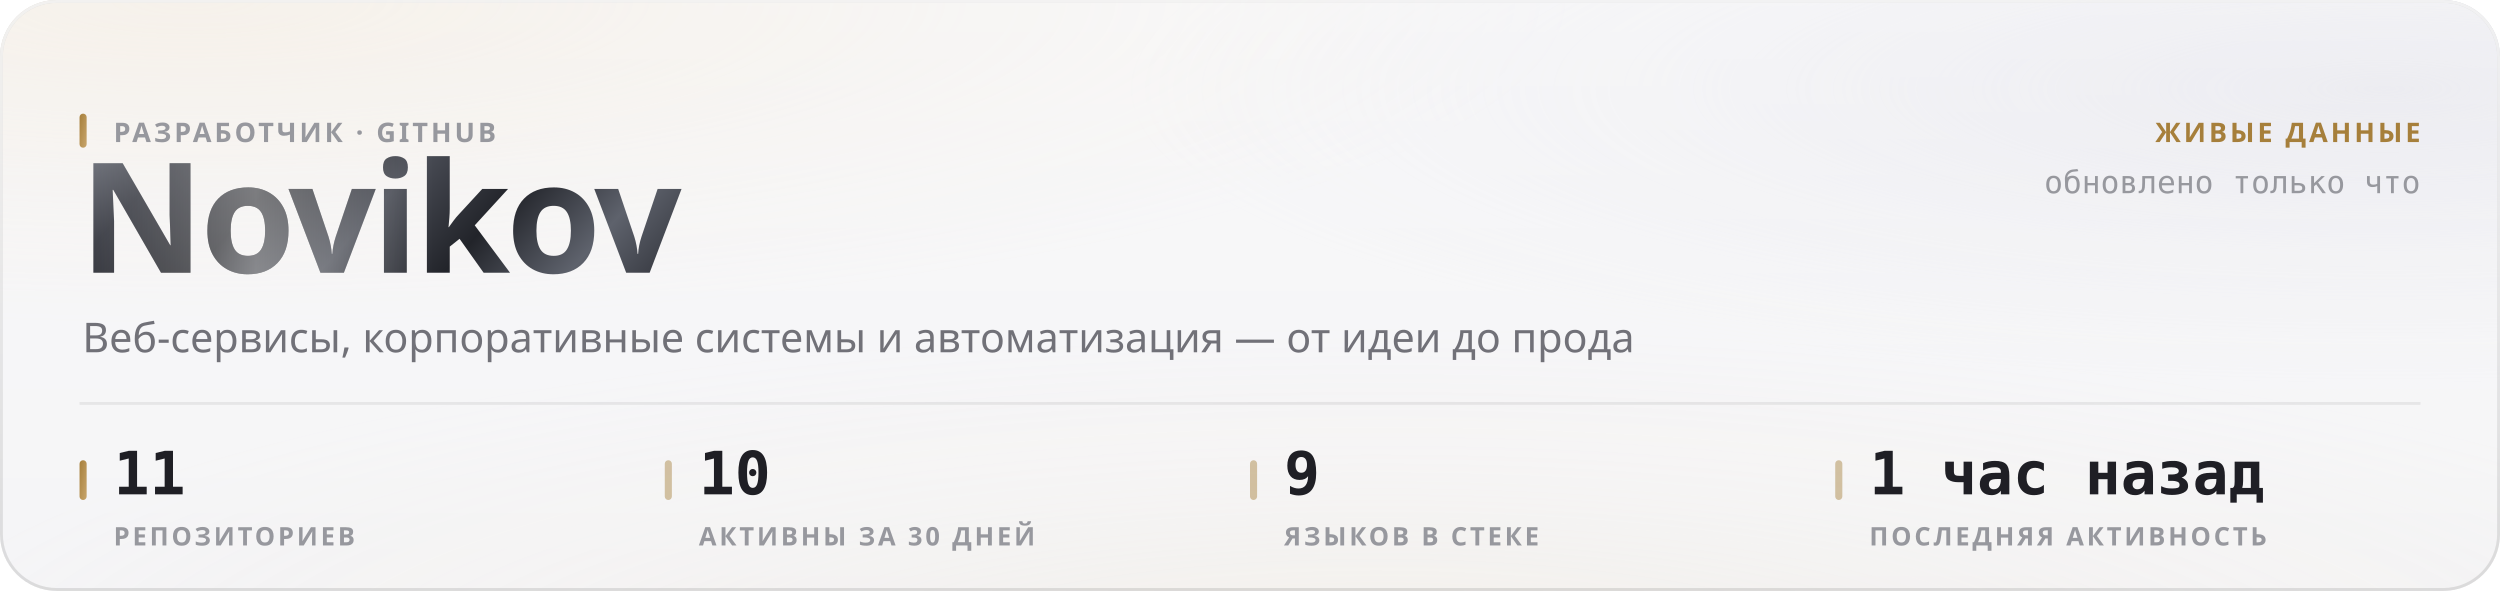
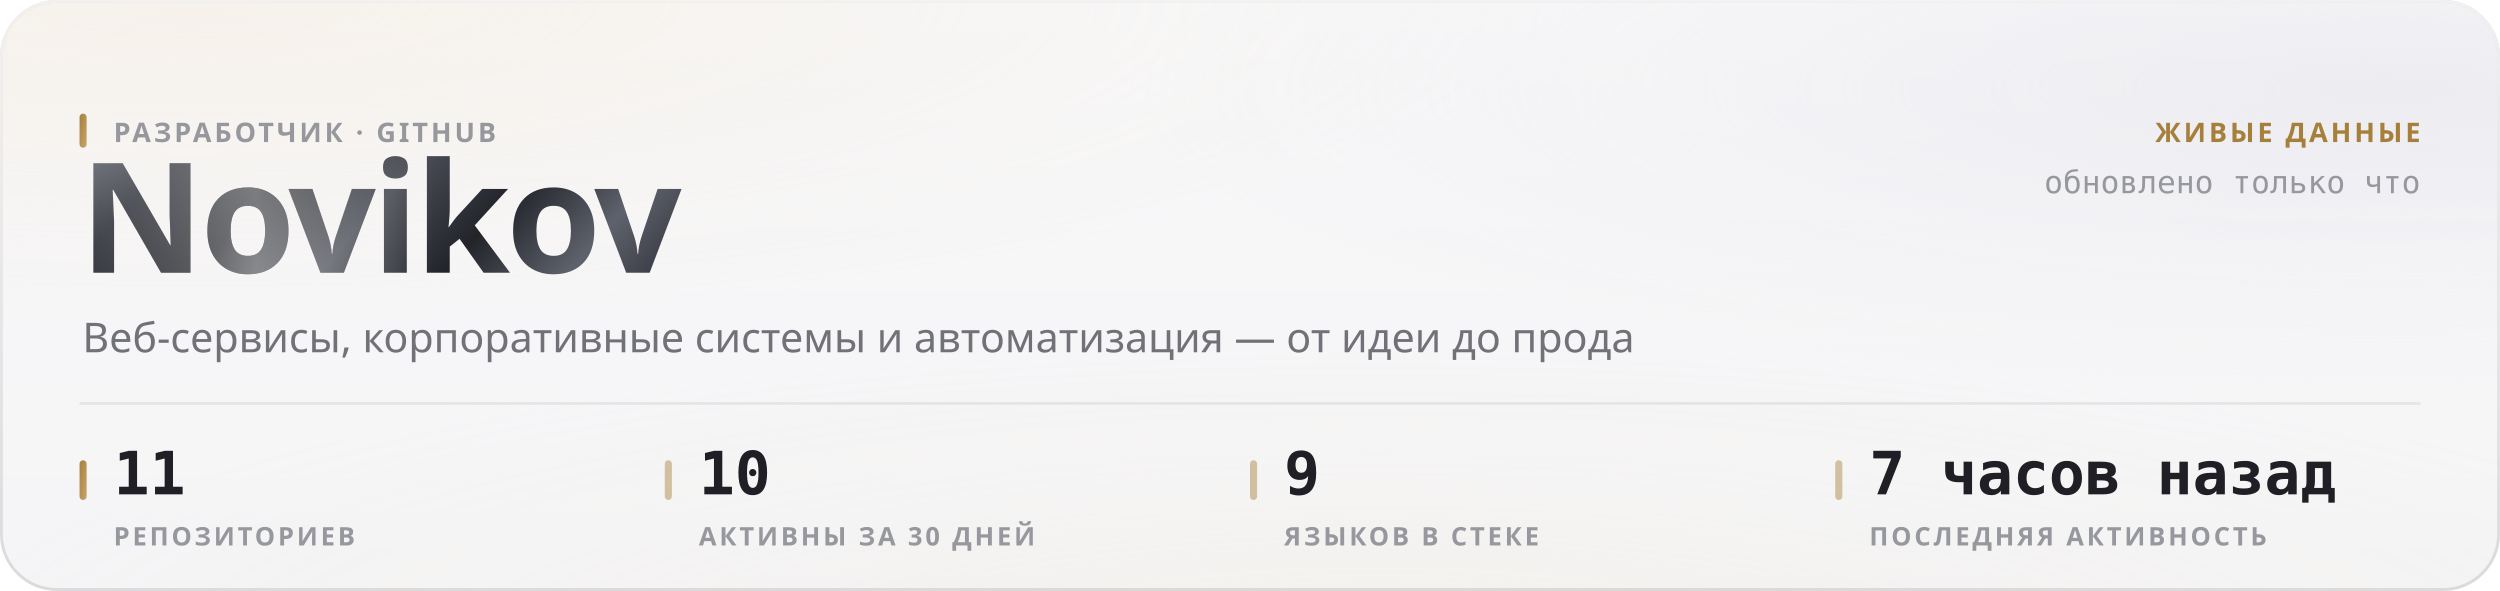
<svg xmlns="http://www.w3.org/2000/svg" width="880" height="208" viewBox="0 0 880 208" role="img">
  <style>
  text { font-family: -apple-system, BlinkMacSystemFont, 'Segoe UI', 'Noto Sans', Helvetica, Arial, sans-serif; }
  .mono { font-family: ui-monospace, 'SF Mono', 'Cascadia Mono', 'DejaVu Sans Mono', Menlo, Consolas, monospace; font-variant-numeric: tabular-nums; }
  .caps { letter-spacing: .1em; text-transform: uppercase; }

  @keyframes sheen  { from { transform: translateX(-120%); } to { transform: translateX(260%); } }
  @keyframes rise   { from { opacity: 0; transform: translateY(6px); } to { opacity: 1; transform: none; } }
  @keyframes slide  { from { opacity: 0; transform: translateX(-8px); } to { opacity: 1; transform: none; } }
  @keyframes grow   { from { transform: scaleY(0); } to { transform: scaleY(1); } }
  @keyframes widen  { from { transform: scaleX(0); } to { transform: scaleX(1); } }
  @keyframes draw   { from { stroke-dashoffset: 200; } to { stroke-dashoffset: 0; } }

  .sheen { animation: sheen 5.5s cubic-bezier(.45,0,.2,1) infinite; }
  .rise  { animation: rise .5s cubic-bezier(.16,1,.3,1) both; }
  .slide { animation: slide .42s cubic-bezier(.16,1,.3,1) both; }
  .bar   { transform-box: fill-box; transform-origin: 50% 100%;
           animation: grow .62s cubic-bezier(.16,1,.3,1) both; }
  .fill  { transform-box: fill-box; transform-origin: 0% 50%;
           animation: widen .8s cubic-bezier(.16,1,.3,1) both; }
  /* The hidden start state lives in the keyframes, never in the static rule.
     A renderer that ignores CSS animations then falls back to the FINISHED
     state — a drawn line, visible text — instead of an empty panel. */
  .spark { stroke-dasharray: 200;
           animation: draw 1.1s cubic-bezier(.16,1,.3,1) both; }

  @media (prefers-reduced-motion: reduce) {
    .sheen { animation: none; opacity: 0; }
    .rise, .slide, .bar, .fill, .spark { animation: none; opacity: 1; transform: none;
                                         stroke-dashoffset: 0; }
  }</style>
  <defs>
    <filter id="grain5" x="0" y="0" width="100%" height="100%">
      <feTurbulence type="fractalNoise" baseFrequency="0.85" numOctaves="3" stitchTiles="stitch" />
      <feColorMatrix type="saturate" values="0" />
    </filter>
    <linearGradient id="accent1" x1="0" y1="0" x2="1" y2="1">
      <stop offset="0%" stop-color="#a67f3b" />
      <stop offset="100%" stop-color="#c8a56c" />
    </linearGradient>
    <radialGradient id="aurora6" cx="0.08" cy="0" r="0.55">
      <stop offset="0%" stop-color="#e7c99a" stop-opacity="0.28" />
      <stop offset="55%" stop-color="#e7c99a" stop-opacity="0.098" />
      <stop offset="100%" stop-color="#e7c99a" stop-opacity="0" />
    </radialGradient>
    <radialGradient id="aurora7" cx="0.95" cy="0.15" r="0.5">
      <stop offset="0%" stop-color="#ccccdb" stop-opacity="0.45" />
      <stop offset="55%" stop-color="#ccccdb" stop-opacity="0.158" />
      <stop offset="100%" stop-color="#ccccdb" stop-opacity="0" />
    </radialGradient>
    <radialGradient id="aurora8" cx="0.55" cy="1.15" r="0.6">
      <stop offset="0%" stop-color="#ead4b3" stop-opacity="0.2" />
      <stop offset="55%" stop-color="#ead4b3" stop-opacity="0.07" />
      <stop offset="100%" stop-color="#ead4b3" stop-opacity="0" />
    </radialGradient>
    <linearGradient id="glass2" x1="0" y1="0" x2="0" y2="1">
      <stop offset="0%" stop-color="#ffffff" stop-opacity="0.42" />
      <stop offset="100%" stop-color="#ffffff" stop-opacity="0.16" />
    </linearGradient>
    <linearGradient id="rim3" x1="0" y1="0" x2="0" y2="1">
      <stop offset="0%" stop-color="#ffffff" stop-opacity="0.7" />
      <stop offset="100%" stop-color="#ffffff" stop-opacity="0.15" />
    </linearGradient>
    <linearGradient id="spec4" x1="0" y1="0" x2="1" y2="0">
      <stop offset="0%" stop-color="#ffffff" stop-opacity="0" />
      <stop offset="35%" stop-color="#ffffff" stop-opacity="0.72" />
      <stop offset="70%" stop-color="#ffffff" stop-opacity="0.252" />
      <stop offset="100%" stop-color="#ffffff" stop-opacity="0" />
    </linearGradient>
    <linearGradient id="metal9" x1="0" y1="0" x2="1" y2="0.25">
      <stop offset="0%" stop-color="#8d919b" />
      <stop offset="16.667%" stop-color="#3a3c44" />
      <stop offset="33.333%" stop-color="#1b1c21" />
      <stop offset="50%" stop-color="#4a4d56" />
      <stop offset="66.667%" stop-color="#22242a" />
      <stop offset="83.333%" stop-color="#5e626c" />
      <stop offset="100%" stop-color="#2c2e35" />
    </linearGradient>
    <linearGradient id="sheengrad11" x1="0" y1="0" x2="1" y2="0">
      <stop offset="0%" stop-color="#ffffff" stop-opacity="0" />
      <stop offset="50%" stop-color="#ffffff" stop-opacity="0.42" />
      <stop offset="100%" stop-color="#ffffff" stop-opacity="0" />
    </linearGradient>
    <clipPath id="wordclip10">
      <text x="28" y="96" font-size="54" font-weight="800" letter-spacing="-0.025em" font-family="-apple-system, BlinkMacSystemFont, 'Segoe UI', Helvetica, Arial, sans-serif">Novikov</text>
    </clipPath>
  </defs>
  <rect width="880" height="208" rx="20" fill="#f3f3f5" />
  <rect width="880" height="208" rx="20" fill="url(#aurora6)" />
  <rect width="880" height="208" rx="20" fill="url(#aurora7)" />
  <rect width="880" height="208" rx="20" fill="url(#aurora8)" />
  <rect width="880" height="208" rx="20" fill="url(#glass2)" />
  <rect width="880" height="208" rx="20" filter="url(#grain5)" opacity="0.06" style="mix-blend-mode:overlay" />
  <rect x=".5" y=".5" width="879" height="207" rx="19.5" fill="none" stroke="rgba(10,10,12,0.14)" />
  <rect x=".5" y=".5" width="879" height="207" rx="19.5" fill="none" stroke="url(#rim3)" />
  <path d="M20 1 H860" stroke="url(#spec4)" stroke-width="1.2" fill="none" />
  <g clip-path="url(#wordclip10)">
    <rect x="28" y="42" width="248.651" height="70.2" fill="url(#metal9)" />
    <rect class="sheen" x="28" y="42" width="124.325" height="70.2" fill="url(#sheengrad11)" />
  </g>
  <rect x="28" y="40" width="2.5" height="12" rx="1.25" fill="url(#accent1)" />
  <text x="40" y="50" font-size="9.5" font-weight="600" fill="#97989e" letter-spacing="0.11em">РАЗРАБОТЧИК · GITHUB</text>
  <text x="29" y="124" font-size="14.5" font-weight="400" fill="#717178">Веб-сервисы, корпоративные системы и автоматизация — от идеи до прода</text>
  <text x="852" y="50" font-size="9.5" font-weight="600" fill="#a67f3b" text-anchor="end" letter-spacing="0.11em">ЖИВЫЕ ДАННЫЕ</text>
  <text x="852" y="68" font-size="11" font-weight="400" fill="#97989e" text-anchor="end" class="mono">обновлено только что</text>
  <path d="M28 142 H852" stroke="rgba(10,10,12,0.07)" stroke-width="1" />
  <rect x="28" y="162" width="2.5" height="14" rx="1.25" fill="url(#accent1)" />
  <text x="40" y="174" font-size="21" font-weight="700" fill="#1f1f25" class="mono rise" opacity="1">11</text>
  <text x="40" y="192" font-size="9" font-weight="600" fill="#97989e" letter-spacing="0.11em">РЕПОЗИТОРИЕВ</text>
  <rect x="234" y="162" width="2.5" height="14" rx="1.25" fill="rgba(166,127,59,0.45)" />
  <text x="246" y="174" font-size="21" font-weight="700" fill="#1f1f25" class="mono rise" opacity="1">10</text>
  <text x="246" y="192" font-size="9" font-weight="600" fill="#97989e" letter-spacing="0.11em">АКТИВНЫ ЗА 30 ДНЕЙ</text>
  <rect x="440" y="162" width="2.5" height="14" rx="1.25" fill="rgba(166,127,59,0.45)" />
  <text x="452" y="174" font-size="21" font-weight="700" fill="#1f1f25" class="mono rise" opacity="1">9</text>
  <text x="452" y="192" font-size="9" font-weight="600" fill="#97989e" letter-spacing="0.11em">ЯЗЫКОВ В СТЕКЕ</text>
  <rect x="646" y="162" width="2.5" height="14" rx="1.25" fill="rgba(166,127,59,0.45)" />
-   <text x="658" y="174" font-size="21" font-weight="700" fill="#1f1f25" class="mono rise" opacity="1">1 час назад</text>
+   <text x="658" y="174" font-size="21" font-weight="700" fill="#1f1f25" class="mono rise" opacity="1">7 часов назад</text>
  <text x="658" y="192" font-size="9" font-weight="600" fill="#97989e" letter-spacing="0.11em">ПОСЛЕДНЯЯ АКТИВНОСТЬ</text>
</svg>
